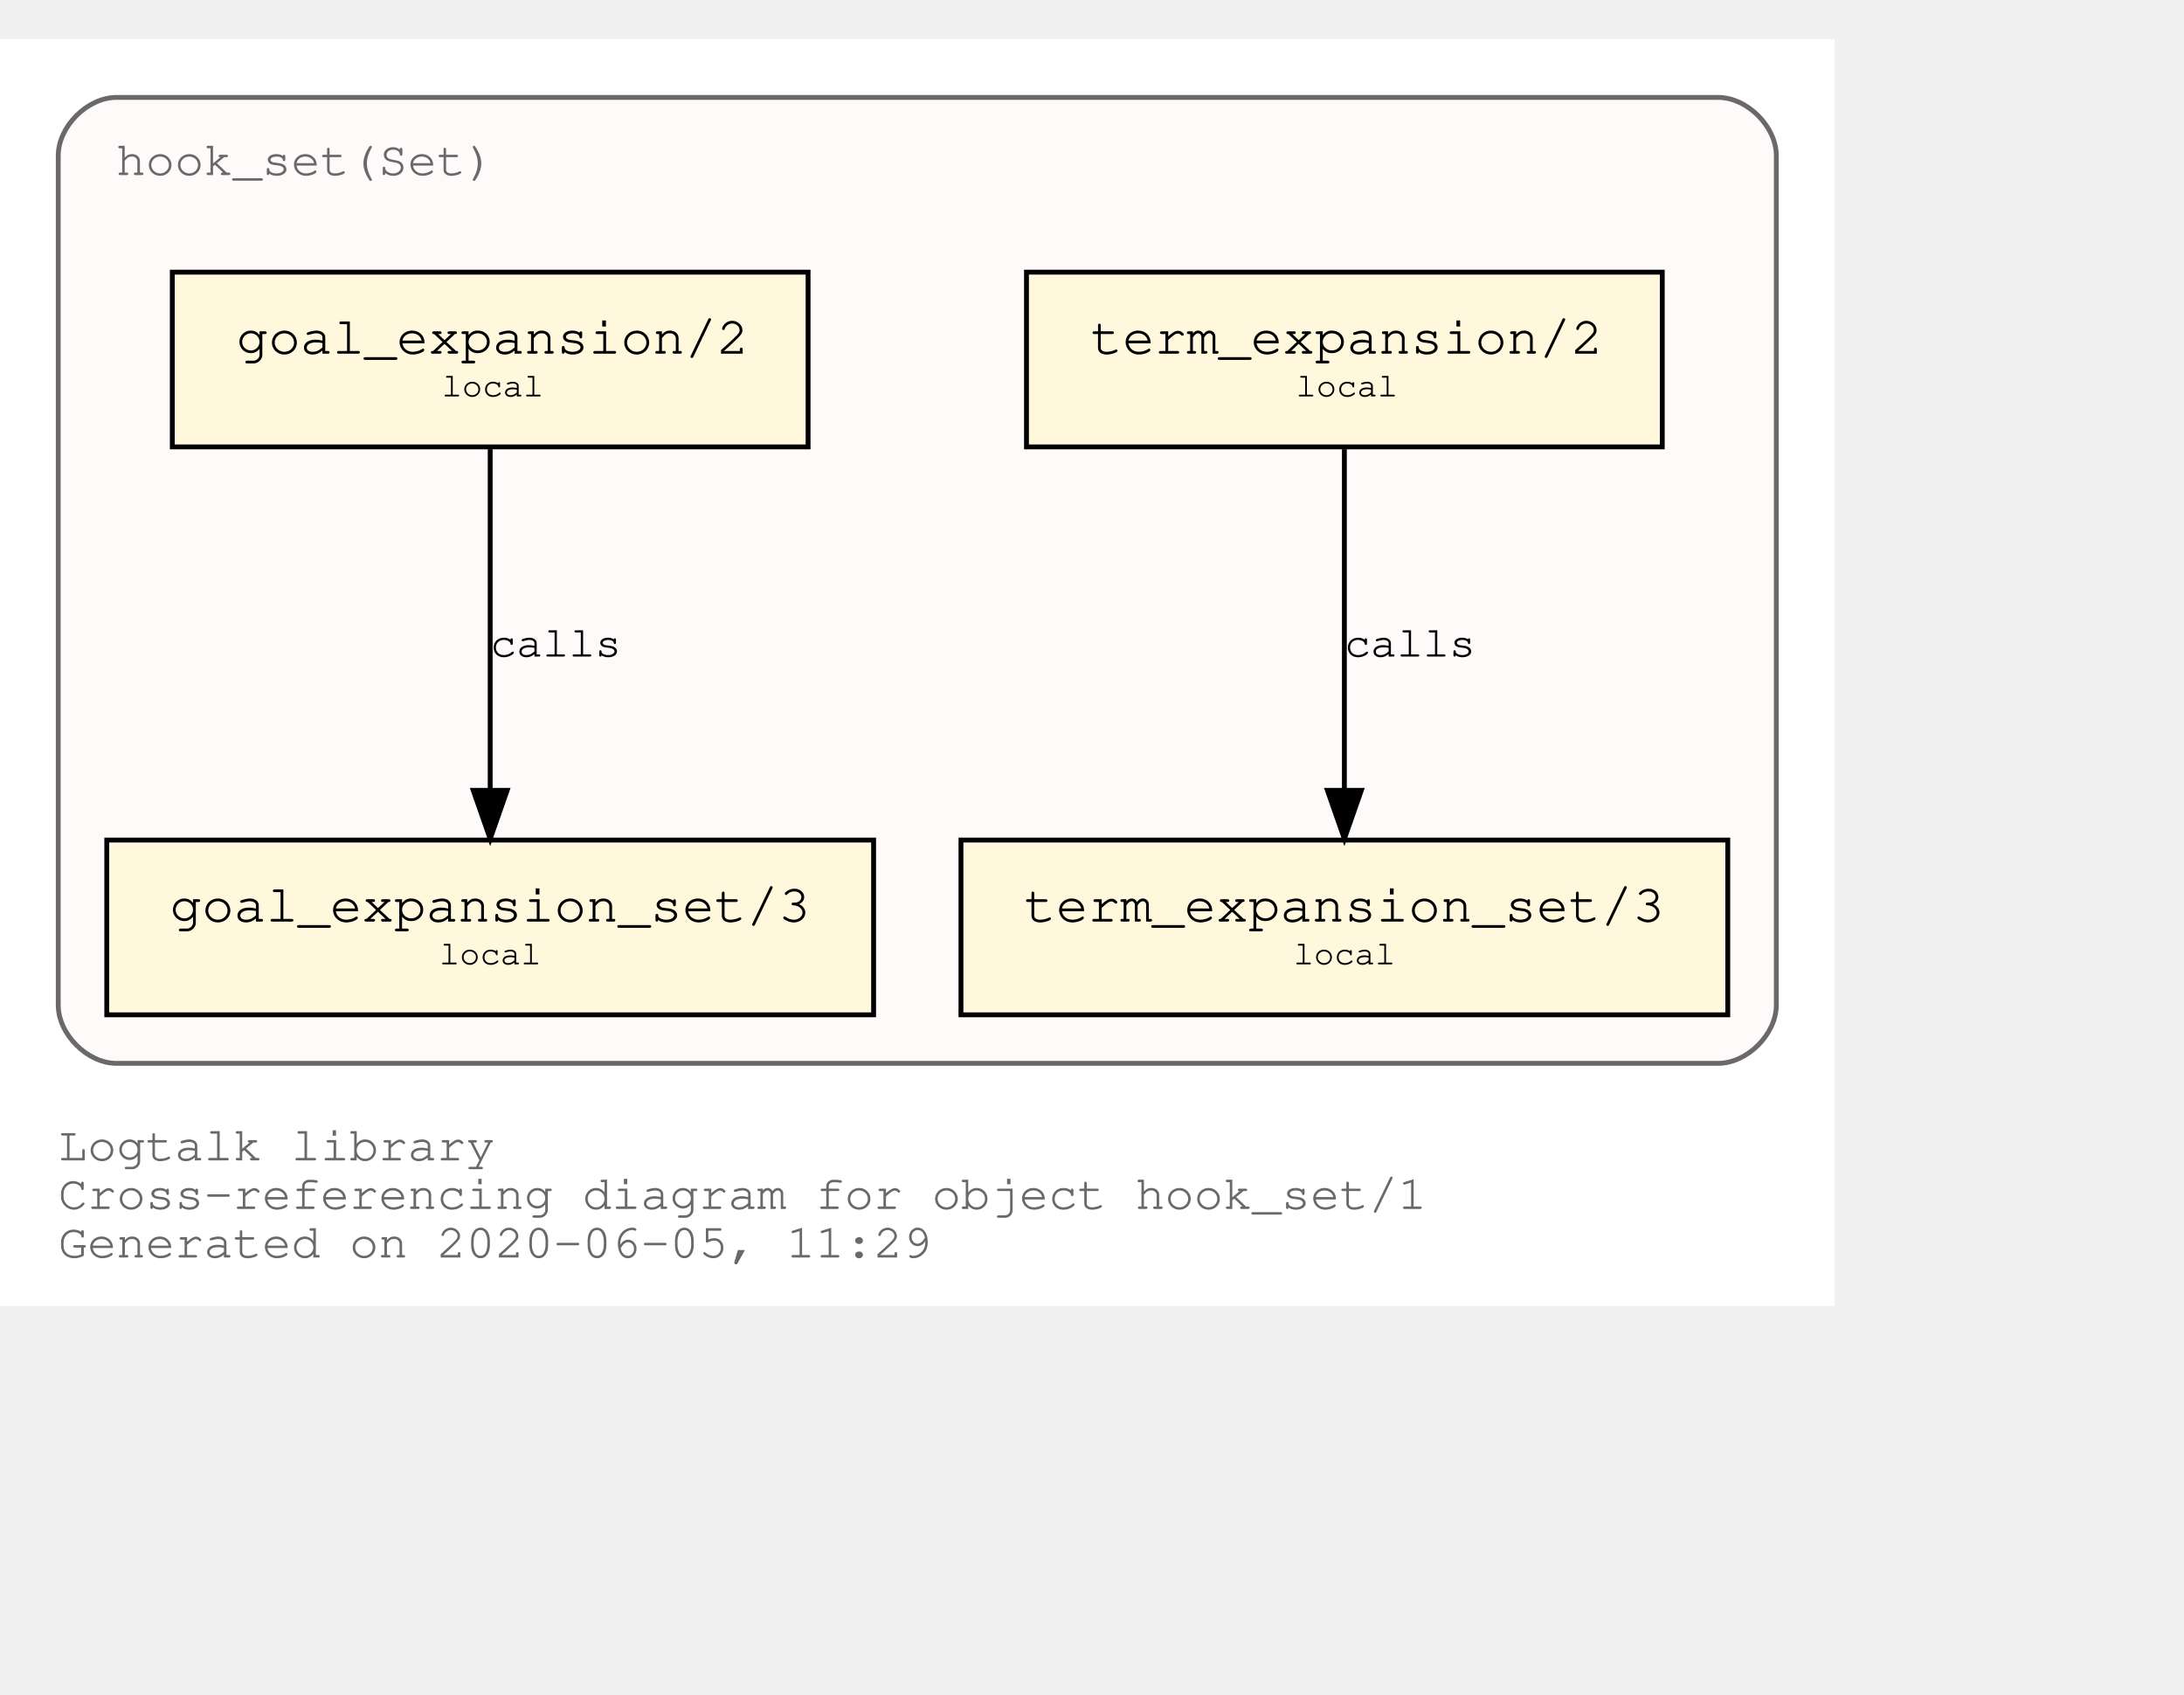
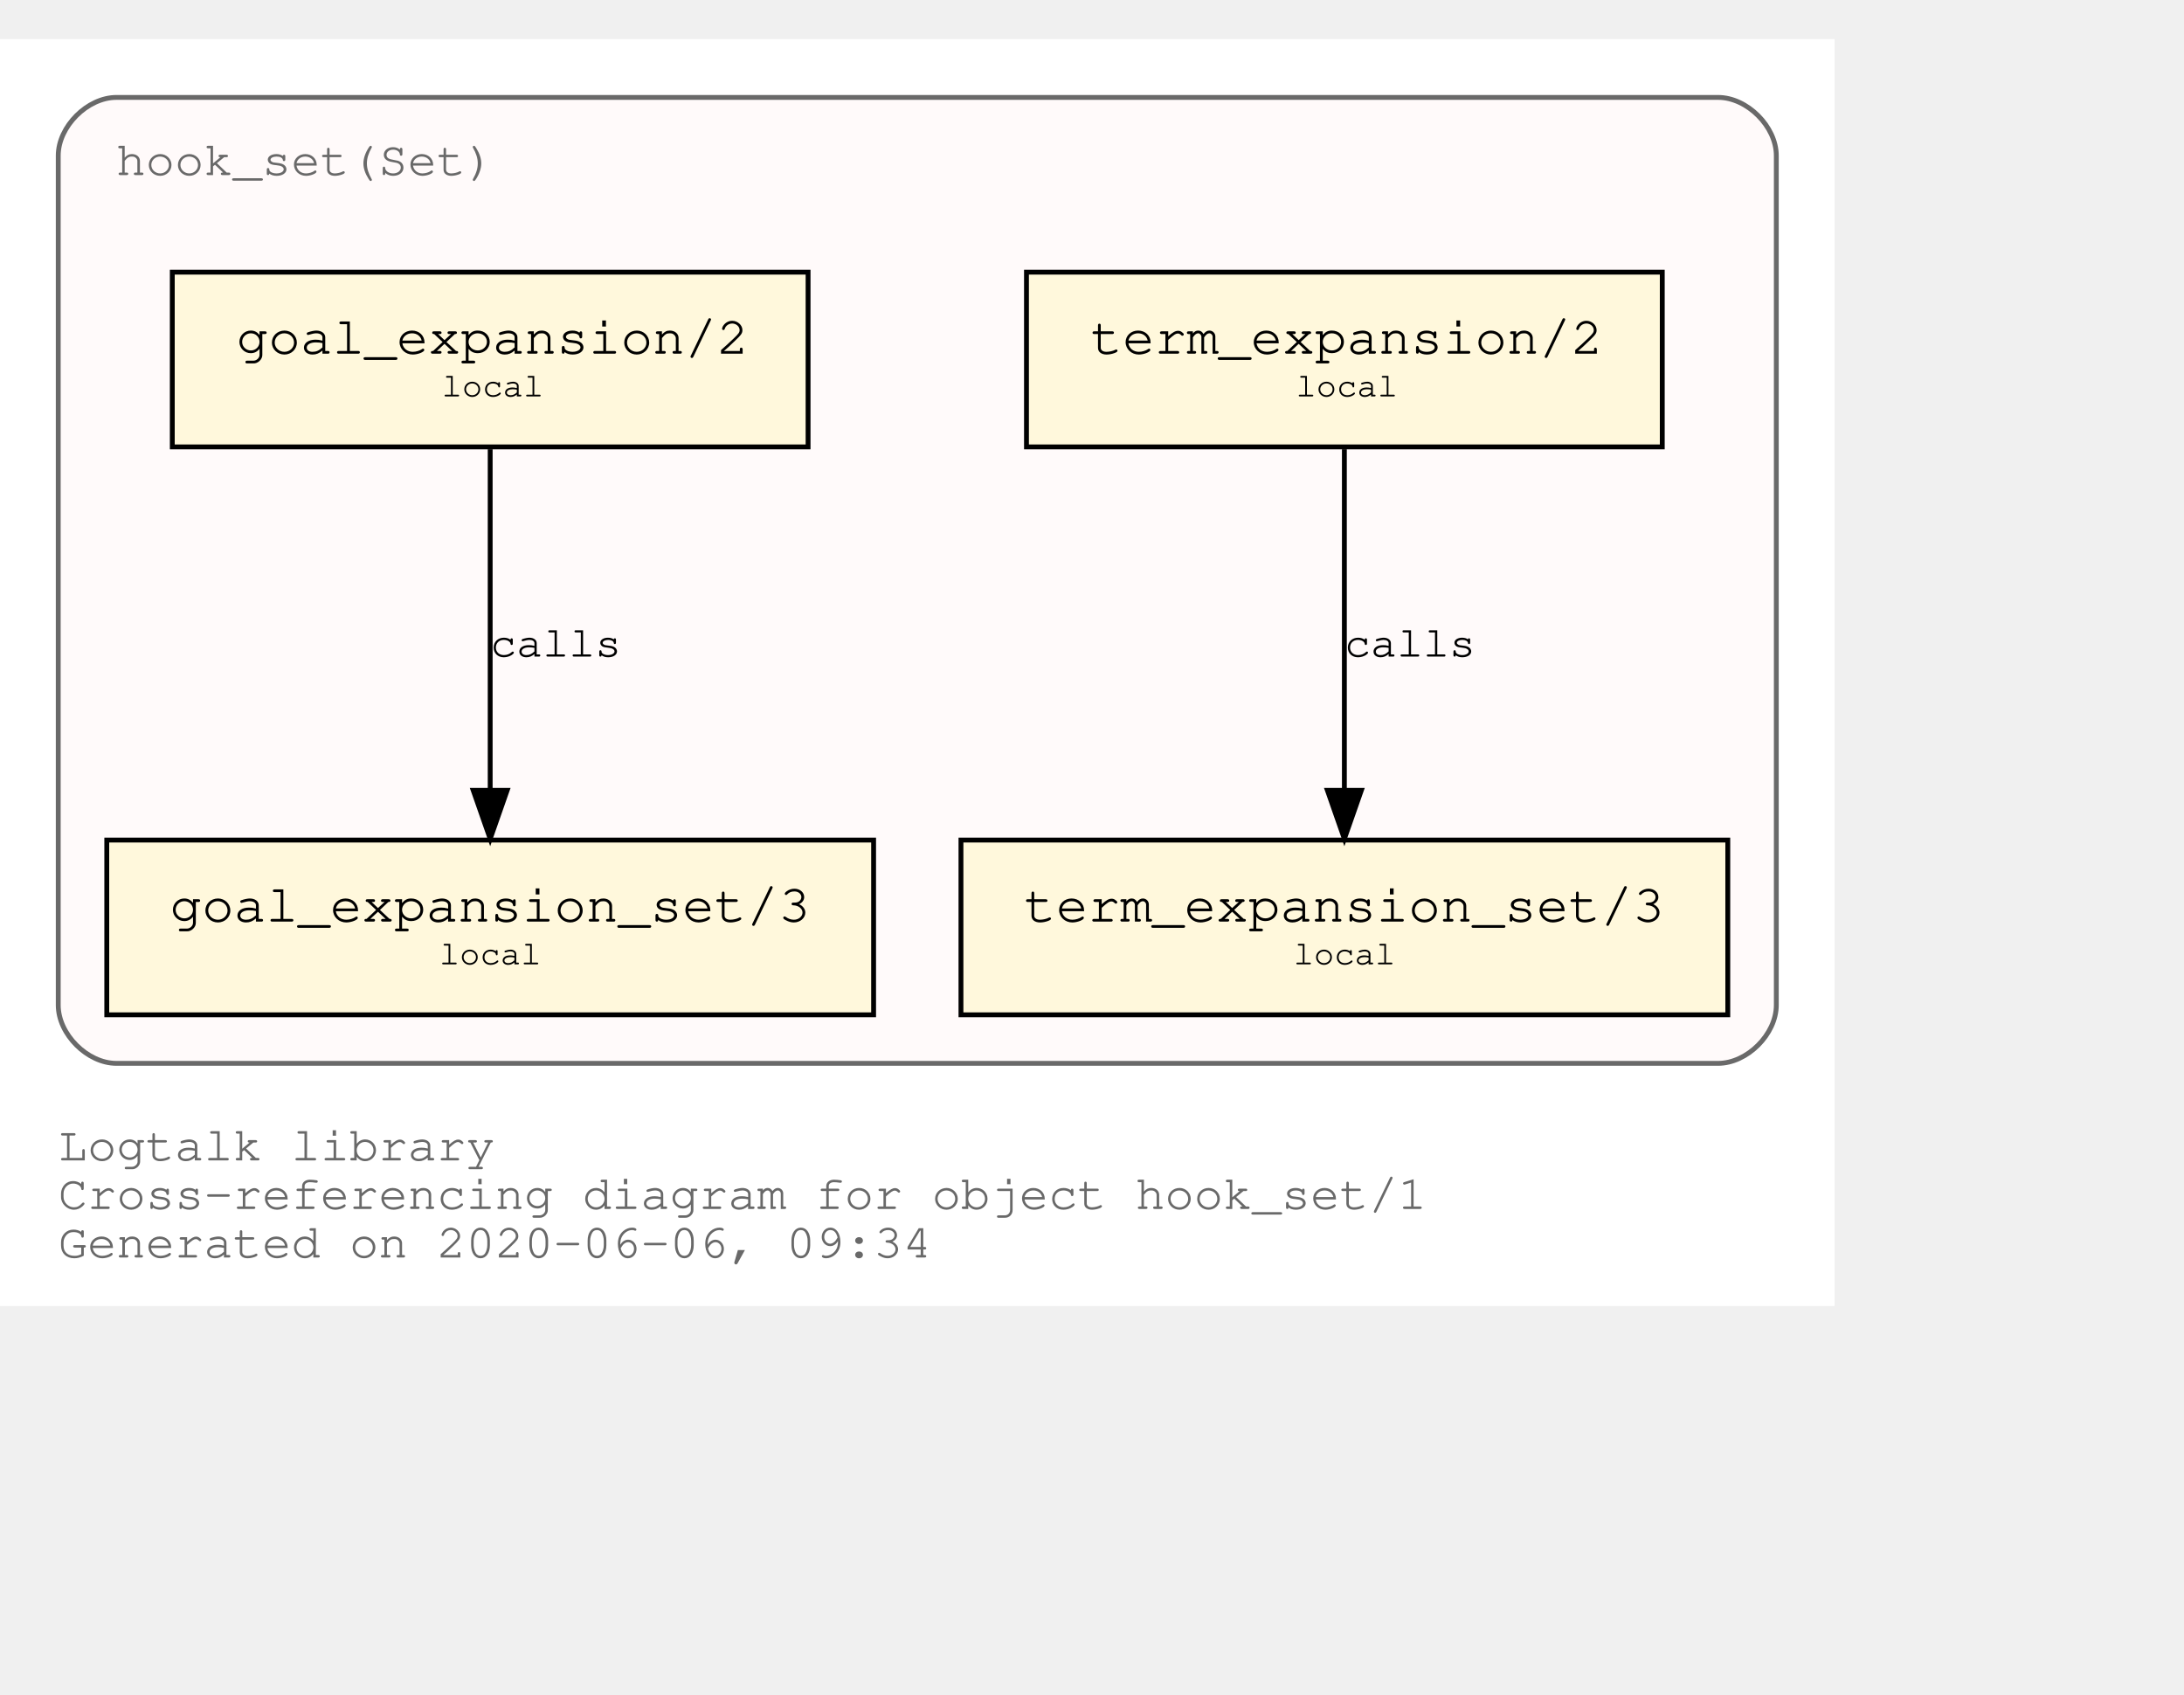
<svg xmlns="http://www.w3.org/2000/svg" xmlns:xlink="http://www.w3.org/1999/xlink" width="522pt" height="405pt" viewBox="72.00 72.00 450.00 333.00">
  <g id="graph0" class="graph" transform="scale(1 1) rotate(0) translate(76 329)">
    <polygon fill="white" stroke="transparent" points="-4,4 -4,-257 374,-257 374,4 -4,4" />
    <text text-anchor="start" x="8" y="-26" font-family="Courier,monospace" font-size="10.00" fill="dimgray">Logtalk library</text>
    <text text-anchor="start" x="8" y="-16" font-family="Courier,monospace" font-size="10.00" fill="dimgray">Cross-referencing diagram for object hook_set/1</text>
-     <text text-anchor="start" x="8" y="-6" font-family="Courier,monospace" font-size="10.00" fill="dimgray">Generated on 2020-06-05, 11:29</text>
+     <text text-anchor="start" x="8" y="-6" font-family="Courier,monospace" font-size="10.00" fill="dimgray">Generated on 2020-06-06, 09:34</text>
    <g id="clust1" class="cluster">
      <g id="a_clust1">
        <a xlink:title="hook_set(Set)">
          <path fill="snow" stroke="dimgray" d="M20,-46C20,-46 350,-46 350,-46 356,-46 362,-52 362,-58 362,-58 362,-233 362,-233 362,-239 356,-245 350,-245 350,-245 20,-245 20,-245 14,-245 8,-239 8,-233 8,-233 8,-58 8,-58 8,-52 14,-46 20,-46" />
          <g id="a_clust1_0">
-             <a xlink:href="https://github.com/LogtalkDotOrg/logtalk3/tree/5c999f90a227cb09d6451899fc196f8417d154ea/library/hook_flows/hook_set.lgt" xlink:title="https://github.com/LogtalkDotOrg/logtalk3/tree/5c999f90a227cb09d6451899fc196f8417d154ea/library/hook_flows/hook_set.lgt">
+             <a xlink:href="https://github.com/LogtalkDotOrg/logtalk3/tree/3b219cf25fc8e9ca4d646edfee83c775841f9d3c/library/hook_flows/hook_set.lgt" xlink:title="https://github.com/LogtalkDotOrg/logtalk3/tree/3b219cf25fc8e9ca4d646edfee83c775841f9d3c/library/hook_flows/hook_set.lgt">
              <text text-anchor="start" x="19.99" y="-229" font-family="Courier,monospace" font-size="10.00" fill="dimgray">hook_set(Set)</text>
            </a>
          </g>
        </a>
      </g>
    </g>
    <g id="node1" class="node">
      <g id="a_node1">
-         <a xlink:href="https://github.com/LogtalkDotOrg/logtalk3/tree/5c999f90a227cb09d6451899fc196f8417d154ea/library/hook_flows/hook_set.lgt#L39" xlink:title="https://github.com/LogtalkDotOrg/logtalk3/tree/5c999f90a227cb09d6451899fc196f8417d154ea/library/hook_flows/hook_set.lgt#L39">
+         <a xlink:href="https://github.com/LogtalkDotOrg/logtalk3/tree/3b219cf25fc8e9ca4d646edfee83c775841f9d3c/library/hook_flows/hook_set.lgt#L39" xlink:title="https://github.com/LogtalkDotOrg/logtalk3/tree/3b219cf25fc8e9ca4d646edfee83c775841f9d3c/library/hook_flows/hook_set.lgt#L39">
          <polygon fill="cornsilk" stroke="black" points="338.5,-209 207.5,-209 207.5,-173 338.5,-173 338.5,-209" />
          <text text-anchor="start" x="215.8" y="-192.8" font-family="Courier,monospace" font-size="9.00"> </text>
          <text text-anchor="start" x="220.69" y="-192.2" font-family="Courier,monospace" font-size="11.00">term_expansion/2</text>
          <text text-anchor="start" x="325.8" y="-192.8" font-family="Courier,monospace" font-size="9.00"> </text>
          <text text-anchor="start" x="215.8" y="-182.8" font-family="Courier,monospace" font-size="9.00"> </text>
          <text text-anchor="start" x="263" y="-183.4" font-family="Courier,monospace" font-size="7.00">local</text>
          <text text-anchor="start" x="325.8" y="-182.8" font-family="Courier,monospace" font-size="9.00"> </text>
        </a>
      </g>
    </g>
    <g id="node2" class="node">
      <g id="a_node2">
-         <a xlink:href="https://github.com/LogtalkDotOrg/logtalk3/tree/5c999f90a227cb09d6451899fc196f8417d154ea/library/hook_flows/hook_set.lgt#L43" xlink:title="https://github.com/LogtalkDotOrg/logtalk3/tree/5c999f90a227cb09d6451899fc196f8417d154ea/library/hook_flows/hook_set.lgt#L43">
+         <a xlink:href="https://github.com/LogtalkDotOrg/logtalk3/tree/3b219cf25fc8e9ca4d646edfee83c775841f9d3c/library/hook_flows/hook_set.lgt#L43" xlink:title="https://github.com/LogtalkDotOrg/logtalk3/tree/3b219cf25fc8e9ca4d646edfee83c775841f9d3c/library/hook_flows/hook_set.lgt#L43">
          <polygon fill="cornsilk" stroke="black" points="352,-92 194,-92 194,-56 352,-56 352,-92" />
          <text text-anchor="start" x="201.8" y="-75.8" font-family="Courier,monospace" font-size="9.00"> </text>
          <text text-anchor="start" x="206.99" y="-75.2" font-family="Courier,monospace" font-size="11.00">term_expansion_set/3</text>
          <text text-anchor="start" x="338.8" y="-75.8" font-family="Courier,monospace" font-size="9.00"> </text>
          <text text-anchor="start" x="201.8" y="-65.8" font-family="Courier,monospace" font-size="9.00"> </text>
          <text text-anchor="start" x="262.5" y="-66.4" font-family="Courier,monospace" font-size="7.00">local</text>
          <text text-anchor="start" x="338.8" y="-65.8" font-family="Courier,monospace" font-size="9.00"> </text>
        </a>
      </g>
    </g>
    <g id="edge1" class="edge">
      <g id="a_edge1">
-         <a xlink:href="https://github.com/LogtalkDotOrg/logtalk3/tree/5c999f90a227cb09d6451899fc196f8417d154ea/library/hook_flows/hook_set.lgt#L39" xlink:title="calls">
+         <a xlink:href="https://github.com/LogtalkDotOrg/logtalk3/tree/3b219cf25fc8e9ca4d646edfee83c775841f9d3c/library/hook_flows/hook_set.lgt#L39" xlink:title="calls">
          <path fill="none" stroke="black" d="M273,-172.53C273,-153.94 273,-124.24 273,-102.5" />
          <polygon fill="black" stroke="black" points="276.5,-102.25 273,-92.25 269.5,-102.25 276.5,-102.25" />
        </a>
      </g>
      <g id="a_edge1-label">
-         <a xlink:href="https://github.com/LogtalkDotOrg/logtalk3/tree/5c999f90a227cb09d6451899fc196f8417d154ea/library/hook_flows/hook_set.lgt#L39" xlink:title="https://github.com/LogtalkDotOrg/logtalk3/tree/5c999f90a227cb09d6451899fc196f8417d154ea/library/hook_flows/hook_set.lgt#L39">
+         <a xlink:href="https://github.com/LogtalkDotOrg/logtalk3/tree/3b219cf25fc8e9ca4d646edfee83c775841f9d3c/library/hook_flows/hook_set.lgt#L39" xlink:title="https://github.com/LogtalkDotOrg/logtalk3/tree/3b219cf25fc8e9ca4d646edfee83c775841f9d3c/library/hook_flows/hook_set.lgt#L39">
          <text text-anchor="start" x="273" y="-129.8" font-family="Courier,monospace" font-size="9.00">calls</text>
        </a>
      </g>
    </g>
    <g id="node3" class="node">
      <g id="a_node3">
-         <a xlink:href="https://github.com/LogtalkDotOrg/logtalk3/tree/5c999f90a227cb09d6451899fc196f8417d154ea/library/hook_flows/hook_set.lgt#L50" xlink:title="https://github.com/LogtalkDotOrg/logtalk3/tree/5c999f90a227cb09d6451899fc196f8417d154ea/library/hook_flows/hook_set.lgt#L50">
+         <a xlink:href="https://github.com/LogtalkDotOrg/logtalk3/tree/3b219cf25fc8e9ca4d646edfee83c775841f9d3c/library/hook_flows/hook_set.lgt#L50" xlink:title="https://github.com/LogtalkDotOrg/logtalk3/tree/3b219cf25fc8e9ca4d646edfee83c775841f9d3c/library/hook_flows/hook_set.lgt#L50">
          <polygon fill="cornsilk" stroke="black" points="162.5,-209 31.5,-209 31.5,-173 162.5,-173 162.5,-209" />
          <text text-anchor="start" x="39.8" y="-192.8" font-family="Courier,monospace" font-size="9.00"> </text>
          <text text-anchor="start" x="44.69" y="-192.2" font-family="Courier,monospace" font-size="11.00">goal_expansion/2</text>
          <text text-anchor="start" x="149.8" y="-192.8" font-family="Courier,monospace" font-size="9.00"> </text>
          <text text-anchor="start" x="39.8" y="-182.8" font-family="Courier,monospace" font-size="9.00"> </text>
          <text text-anchor="start" x="87" y="-183.4" font-family="Courier,monospace" font-size="7.00">local</text>
          <text text-anchor="start" x="149.8" y="-182.8" font-family="Courier,monospace" font-size="9.00"> </text>
        </a>
      </g>
    </g>
    <g id="node4" class="node">
      <g id="a_node4">
-         <a xlink:href="https://github.com/LogtalkDotOrg/logtalk3/tree/5c999f90a227cb09d6451899fc196f8417d154ea/library/hook_flows/hook_set.lgt#L54" xlink:title="https://github.com/LogtalkDotOrg/logtalk3/tree/5c999f90a227cb09d6451899fc196f8417d154ea/library/hook_flows/hook_set.lgt#L54">
+         <a xlink:href="https://github.com/LogtalkDotOrg/logtalk3/tree/3b219cf25fc8e9ca4d646edfee83c775841f9d3c/library/hook_flows/hook_set.lgt#L54" xlink:title="https://github.com/LogtalkDotOrg/logtalk3/tree/3b219cf25fc8e9ca4d646edfee83c775841f9d3c/library/hook_flows/hook_set.lgt#L54">
          <polygon fill="cornsilk" stroke="black" points="176,-92 18,-92 18,-56 176,-56 176,-92" />
          <text text-anchor="start" x="25.8" y="-75.8" font-family="Courier,monospace" font-size="9.00"> </text>
          <text text-anchor="start" x="30.99" y="-75.2" font-family="Courier,monospace" font-size="11.00">goal_expansion_set/3</text>
          <text text-anchor="start" x="162.8" y="-75.8" font-family="Courier,monospace" font-size="9.00"> </text>
          <text text-anchor="start" x="25.8" y="-65.8" font-family="Courier,monospace" font-size="9.00"> </text>
          <text text-anchor="start" x="86.5" y="-66.4" font-family="Courier,monospace" font-size="7.00">local</text>
          <text text-anchor="start" x="162.8" y="-65.8" font-family="Courier,monospace" font-size="9.00"> </text>
        </a>
      </g>
    </g>
    <g id="edge2" class="edge">
      <g id="a_edge2">
-         <a xlink:href="https://github.com/LogtalkDotOrg/logtalk3/tree/5c999f90a227cb09d6451899fc196f8417d154ea/library/hook_flows/hook_set.lgt#L50" xlink:title="calls">
+         <a xlink:href="https://github.com/LogtalkDotOrg/logtalk3/tree/3b219cf25fc8e9ca4d646edfee83c775841f9d3c/library/hook_flows/hook_set.lgt#L50" xlink:title="calls">
          <path fill="none" stroke="black" d="M97,-172.53C97,-153.94 97,-124.24 97,-102.5" />
          <polygon fill="black" stroke="black" points="100.5,-102.25 97,-92.25 93.5,-102.25 100.5,-102.25" />
        </a>
      </g>
      <g id="a_edge2-label">
-         <a xlink:href="https://github.com/LogtalkDotOrg/logtalk3/tree/5c999f90a227cb09d6451899fc196f8417d154ea/library/hook_flows/hook_set.lgt#L50" xlink:title="https://github.com/LogtalkDotOrg/logtalk3/tree/5c999f90a227cb09d6451899fc196f8417d154ea/library/hook_flows/hook_set.lgt#L50">
+         <a xlink:href="https://github.com/LogtalkDotOrg/logtalk3/tree/3b219cf25fc8e9ca4d646edfee83c775841f9d3c/library/hook_flows/hook_set.lgt#L50" xlink:title="https://github.com/LogtalkDotOrg/logtalk3/tree/3b219cf25fc8e9ca4d646edfee83c775841f9d3c/library/hook_flows/hook_set.lgt#L50">
          <text text-anchor="start" x="97" y="-129.8" font-family="Courier,monospace" font-size="9.00">calls</text>
        </a>
      </g>
    </g>
  </g>
</svg>
